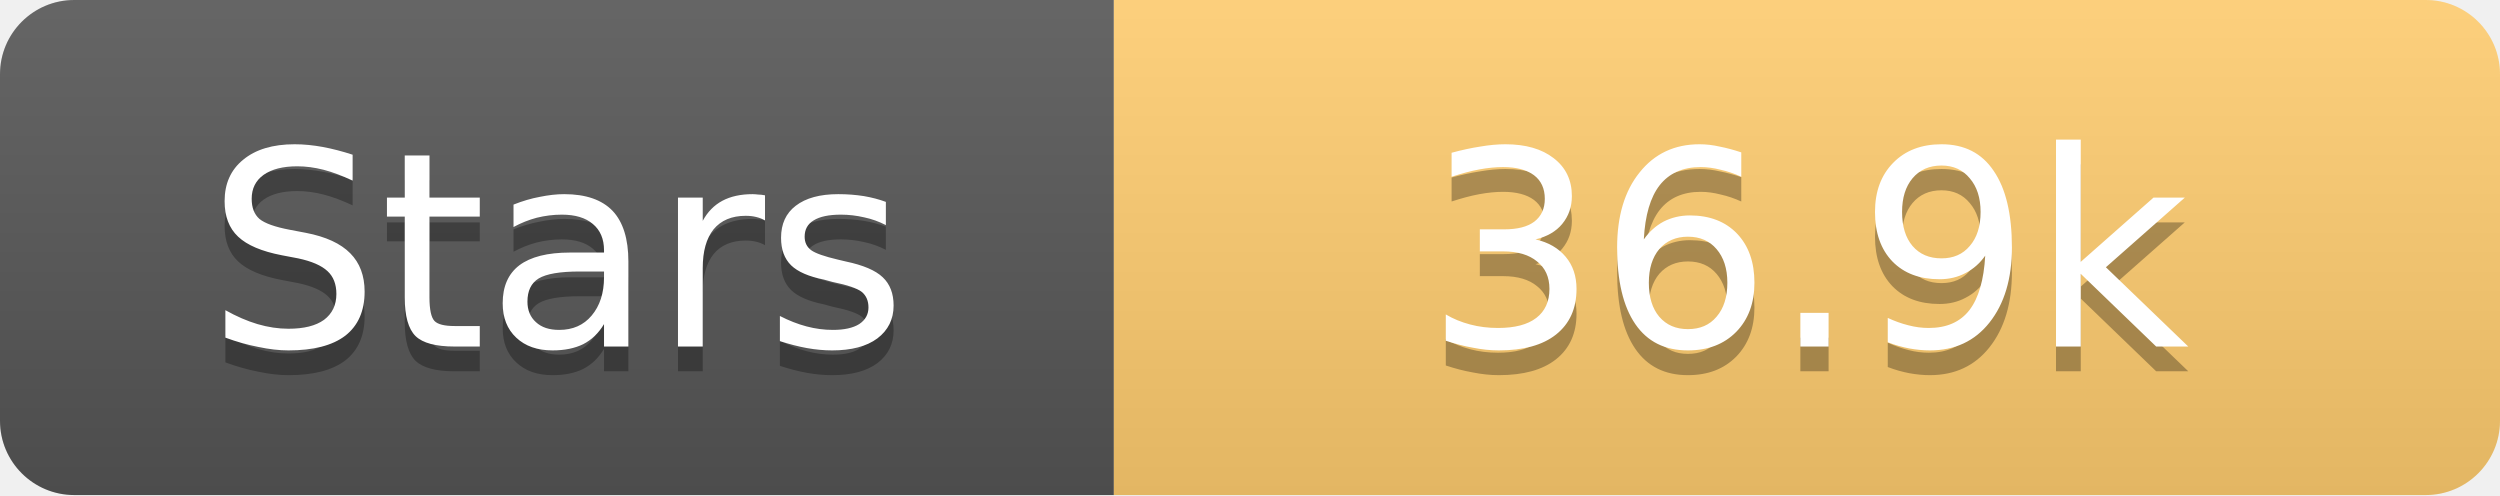
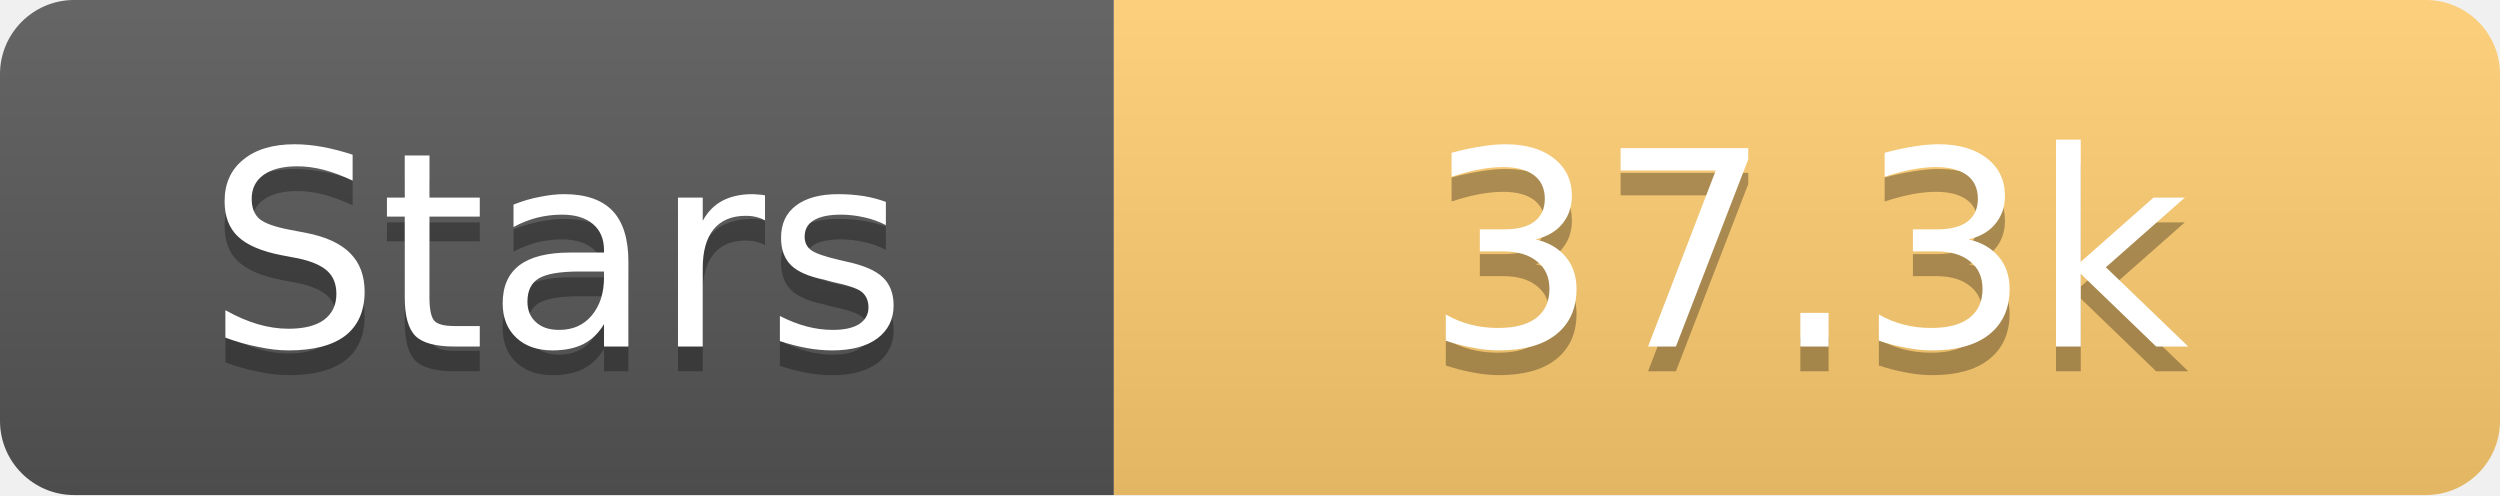
<svg xmlns="http://www.w3.org/2000/svg" width="101" height="20">
  <linearGradient id="s" x2="0" y2="100%">
    <stop offset="0" stop-color="#fff" stop-opacity=".1" />
    <stop offset="1" stop-opacity=".1" />
  </linearGradient>
  <clipPath id="r">
    <rect width="101" height="20" rx="3" fill="#fff" />
  </clipPath>
  <g clip-path="url(#r)">
    <rect width="45" height="20" fill="#555" />
    <rect x="45" width="56" height="20" fill="#fdcb6e" />
    <rect width="101" height="20" fill="url(#s)" />
  </g>
  <g fill="#fff" text-anchor="middle" font-family="Verdana,Geneva,DejaVu Sans,sans-serif" text-rendering="geometricPrecision" font-size="11">
    <text x="22.5" y="15" fill="#010101" fill-opacity=".3">Stars</text>
    <text x="22.5" y="14">Stars</text>
-     <text x="73.0" y="15" fill="#010101" fill-opacity=".3">36.9k</text>
-     <text x="73.0" y="14">36.9k</text>
+     <text x="73.0" y="15" fill="#010101" fill-opacity=".3">37.3k</text>
+     <text x="73.0" y="14">37.3k</text>
  </g>
</svg>
